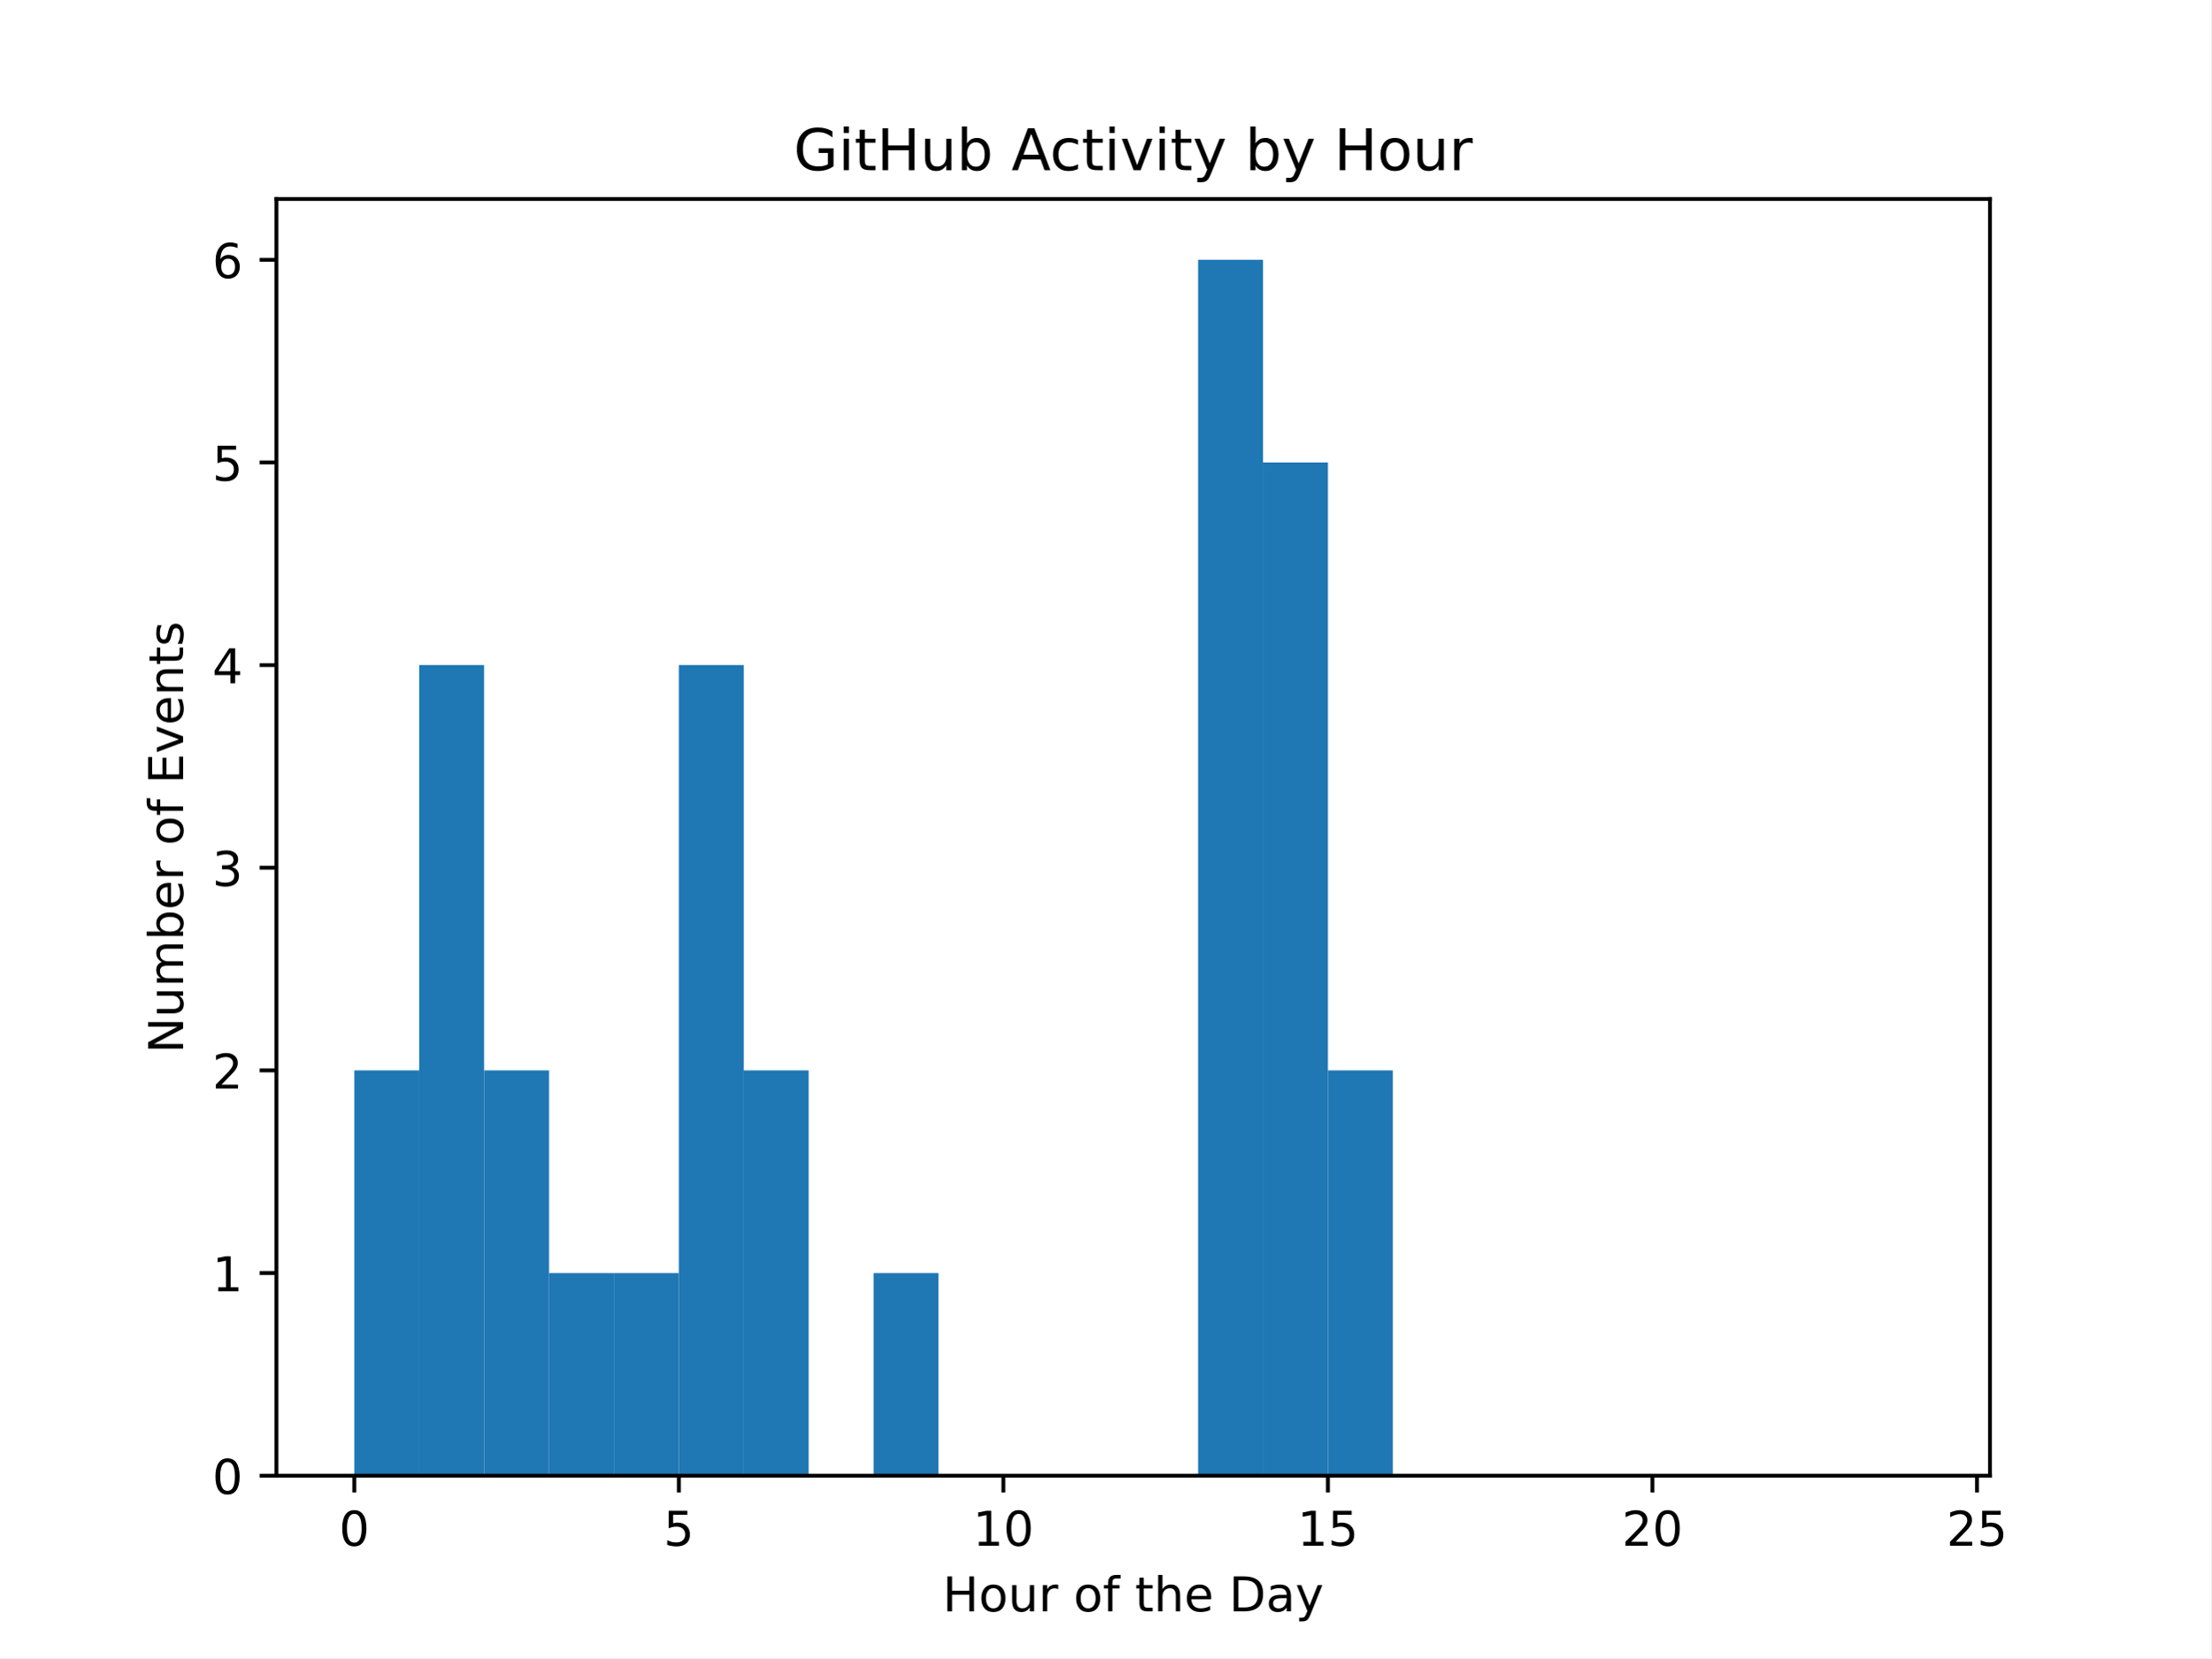
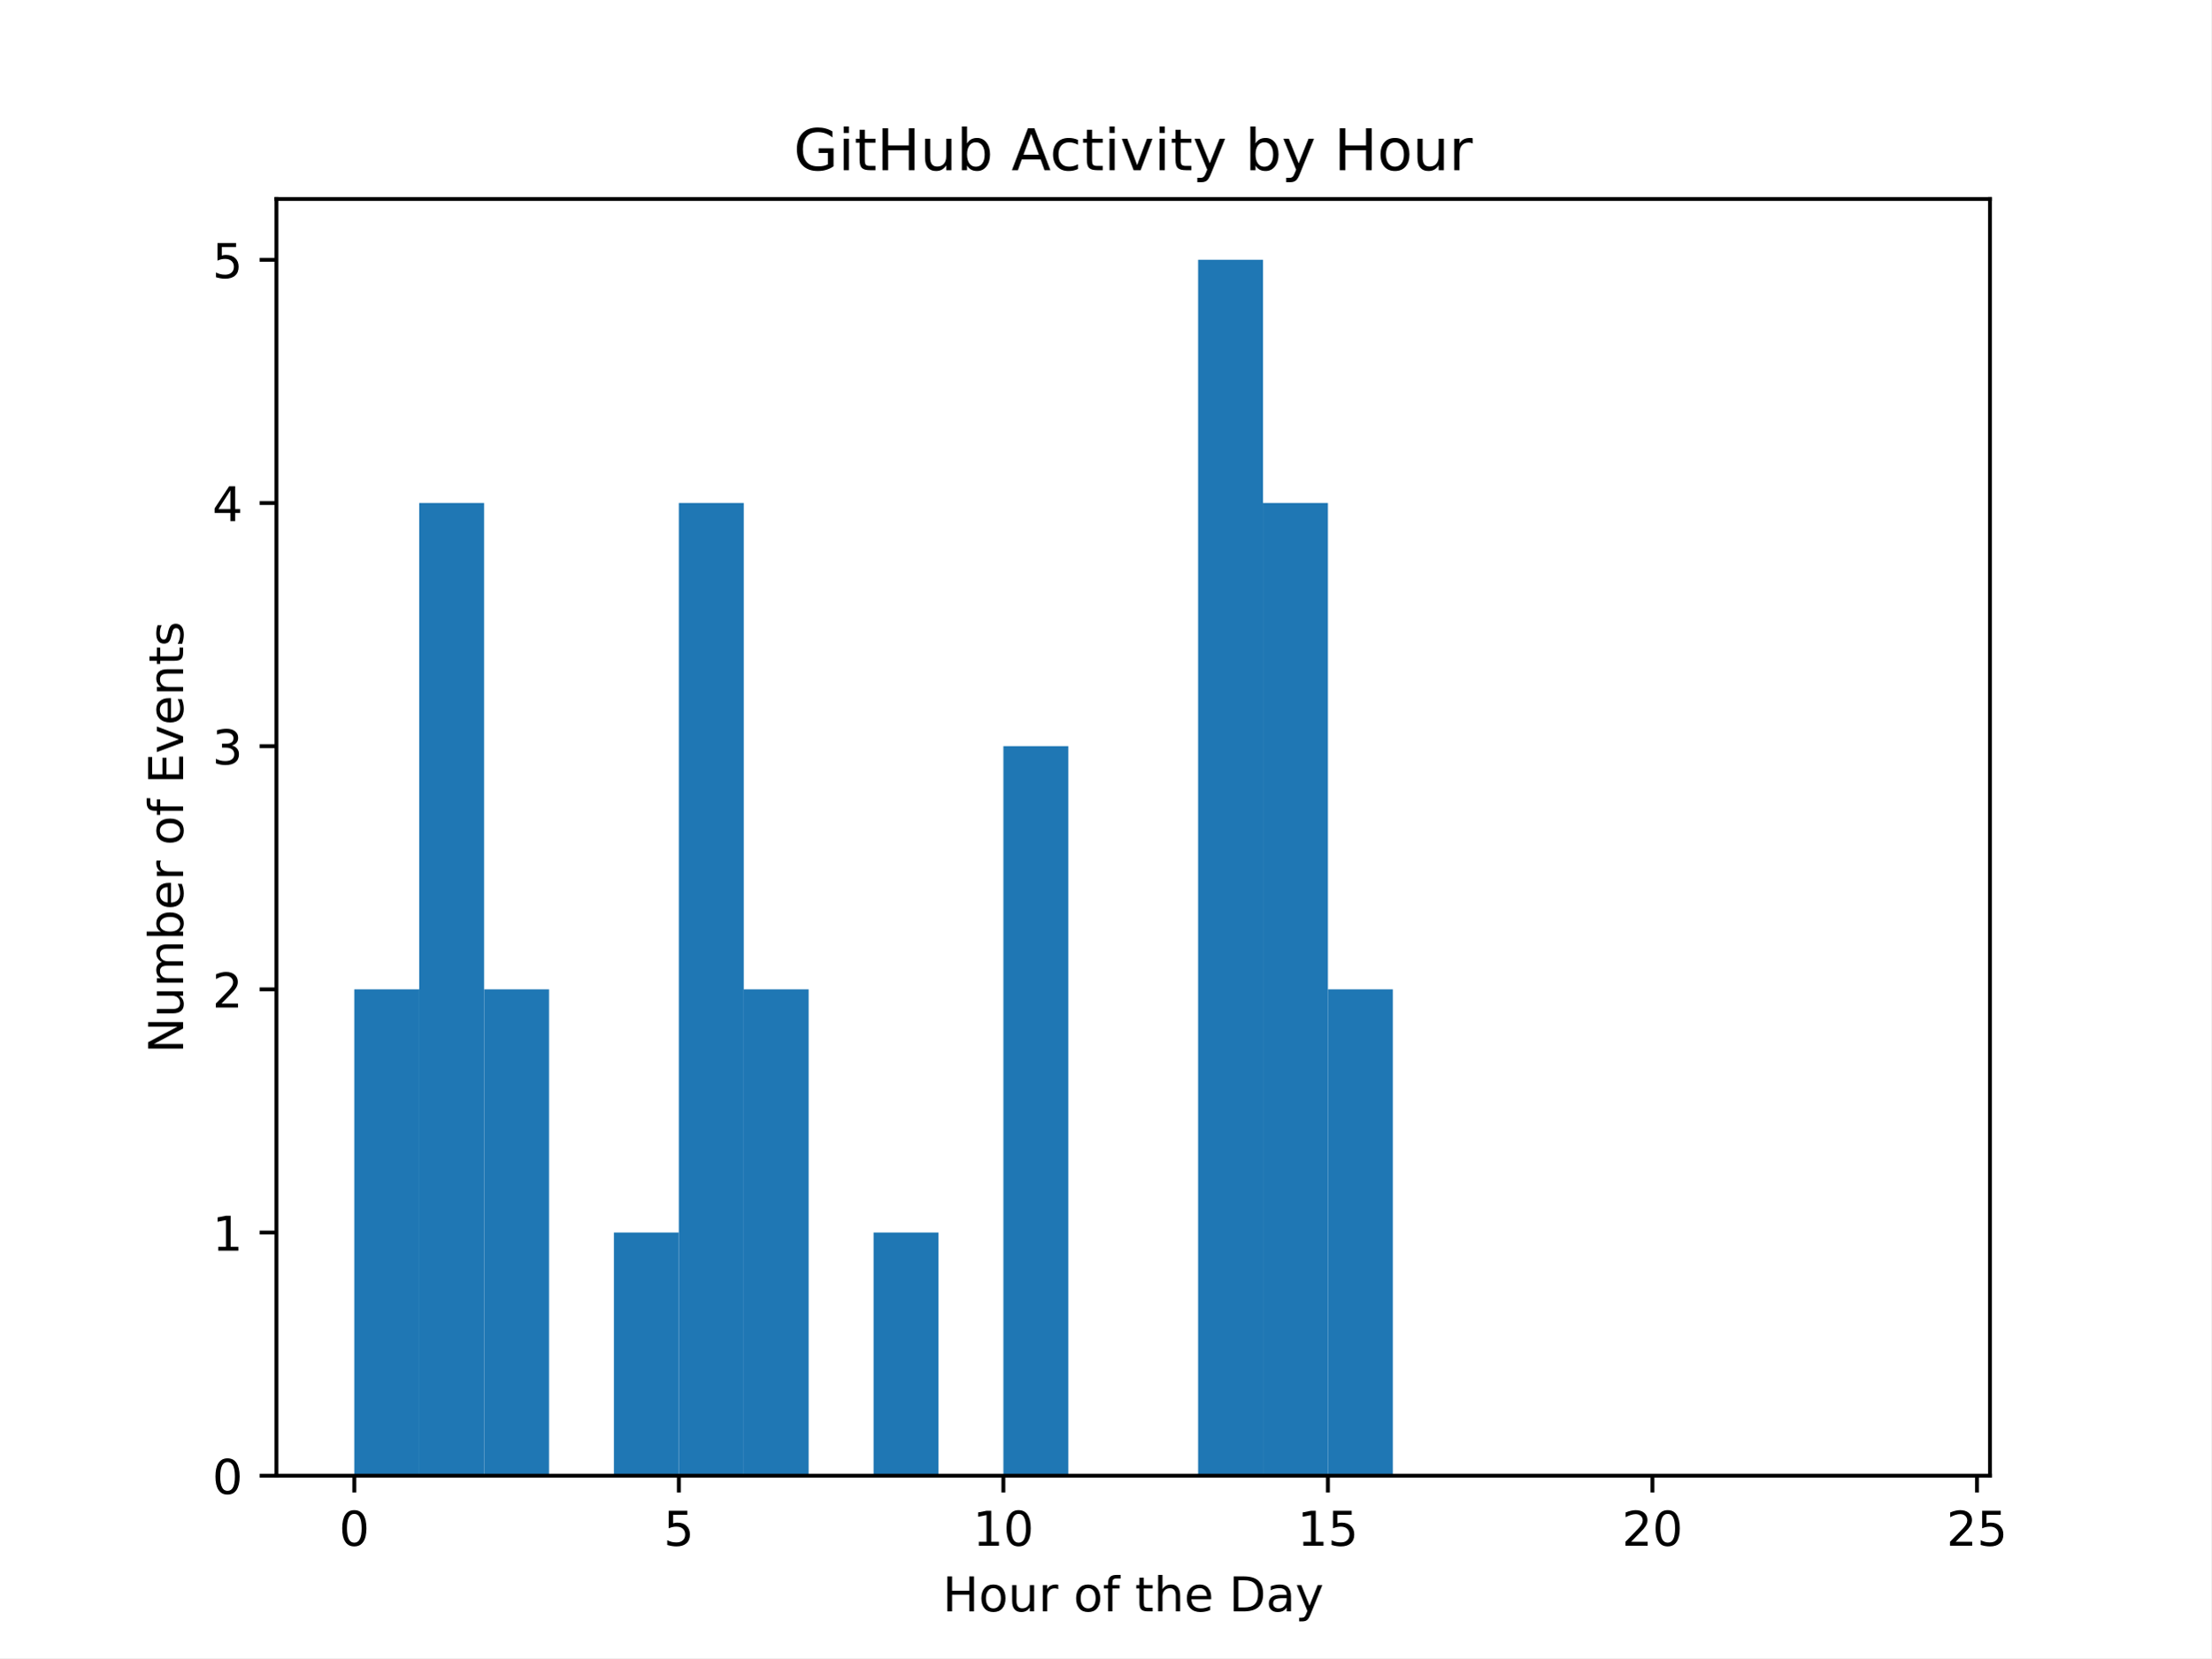
<svg xmlns="http://www.w3.org/2000/svg" xmlns:xlink="http://www.w3.org/1999/xlink" width="460.8pt" height="345.6pt" viewBox="0 0 460.8 345.6" version="1.1">
  <defs>
    <style type="text/css">*{stroke-linejoin: round; stroke-linecap: butt}</style>
  </defs>
  <g id="figure_1">
    <g id="patch_1">
      <path d="M 0 345.6  L 460.8 345.6  L 460.8 0  L 0 0  z " style="fill: #ffffff" />
    </g>
    <g id="axes_1">
      <g id="patch_2">
        <path d="M 57.6 307.584  L 414.72 307.584  L 414.72 41.472  L 57.6 41.472  z " style="fill: #ffffff" />
      </g>
      <g id="patch_3">
-         <path d="M 73.833 307.584  L 87.36 307.584  L 87.36 223.104  L 73.833 223.104  z " clip-path="url(#p0dbd38a4e9)" style="fill: #1f77b4" />
+         <path d="M 73.833 307.584  L 87.36 307.584  L 87.36 206.208  L 73.833 206.208  z " clip-path="url(#p5f19f6a24d)" style="fill: #1f77b4" />
      </g>
      <g id="patch_4">
-         <path d="M 87.36 307.584  L 100.887 307.584  L 100.887 138.624  L 87.36 138.624  z " clip-path="url(#p0dbd38a4e9)" style="fill: #1f77b4" />
+         <path d="M 87.36 307.584  L 100.887 307.584  L 100.887 104.832  L 87.36 104.832  z " clip-path="url(#p5f19f6a24d)" style="fill: #1f77b4" />
      </g>
      <g id="patch_5">
-         <path d="M 100.887 307.584  L 114.415 307.584  L 114.415 223.104  L 100.887 223.104  z " clip-path="url(#p0dbd38a4e9)" style="fill: #1f77b4" />
+         <path d="M 100.887 307.584  L 114.415 307.584  L 114.415 206.208  L 100.887 206.208  z " clip-path="url(#p5f19f6a24d)" style="fill: #1f77b4" />
      </g>
      <g id="patch_6">
-         <path d="M 114.415 307.584  L 127.942 307.584  L 127.942 265.344  L 114.415 265.344  z " clip-path="url(#p0dbd38a4e9)" style="fill: #1f77b4" />
+         <path d="M 114.415 307.584  L 127.942 307.584  L 127.942 307.584  L 114.415 307.584  z " clip-path="url(#p5f19f6a24d)" style="fill: #1f77b4" />
      </g>
      <g id="patch_7">
-         <path d="M 127.942 307.584  L 141.469 307.584  L 141.469 265.344  L 127.942 265.344  z " clip-path="url(#p0dbd38a4e9)" style="fill: #1f77b4" />
+         <path d="M 127.942 307.584  L 141.469 307.584  L 141.469 256.896  L 127.942 256.896  z " clip-path="url(#p5f19f6a24d)" style="fill: #1f77b4" />
      </g>
      <g id="patch_8">
-         <path d="M 141.469 307.584  L 154.996 307.584  L 154.996 138.624  L 141.469 138.624  z " clip-path="url(#p0dbd38a4e9)" style="fill: #1f77b4" />
+         <path d="M 141.469 307.584  L 154.996 307.584  L 154.996 104.832  L 141.469 104.832  z " clip-path="url(#p5f19f6a24d)" style="fill: #1f77b4" />
      </g>
      <g id="patch_9">
-         <path d="M 154.996 307.584  L 168.524 307.584  L 168.524 223.104  L 154.996 223.104  z " clip-path="url(#p0dbd38a4e9)" style="fill: #1f77b4" />
+         <path d="M 154.996 307.584  L 168.524 307.584  L 168.524 206.208  L 154.996 206.208  z " clip-path="url(#p5f19f6a24d)" style="fill: #1f77b4" />
      </g>
      <g id="patch_10">
-         <path d="M 168.524 307.584  L 182.051 307.584  L 182.051 307.584  L 168.524 307.584  z " clip-path="url(#p0dbd38a4e9)" style="fill: #1f77b4" />
+         <path d="M 168.524 307.584  L 182.051 307.584  L 182.051 307.584  L 168.524 307.584  z " clip-path="url(#p5f19f6a24d)" style="fill: #1f77b4" />
      </g>
      <g id="patch_11">
-         <path d="M 182.051 307.584  L 195.578 307.584  L 195.578 265.344  L 182.051 265.344  z " clip-path="url(#p0dbd38a4e9)" style="fill: #1f77b4" />
+         <path d="M 182.051 307.584  L 195.578 307.584  L 195.578 256.896  L 182.051 256.896  z " clip-path="url(#p5f19f6a24d)" style="fill: #1f77b4" />
      </g>
      <g id="patch_12">
-         <path d="M 195.578 307.584  L 209.105 307.584  L 209.105 307.584  L 195.578 307.584  z " clip-path="url(#p0dbd38a4e9)" style="fill: #1f77b4" />
+         <path d="M 195.578 307.584  L 209.105 307.584  L 209.105 307.584  L 195.578 307.584  z " clip-path="url(#p5f19f6a24d)" style="fill: #1f77b4" />
      </g>
      <g id="patch_13">
-         <path d="M 209.105 307.584  L 222.633 307.584  L 222.633 307.584  L 209.105 307.584  z " clip-path="url(#p0dbd38a4e9)" style="fill: #1f77b4" />
+         <path d="M 209.105 307.584  L 222.633 307.584  L 222.633 155.52  L 209.105 155.52  z " clip-path="url(#p5f19f6a24d)" style="fill: #1f77b4" />
      </g>
      <g id="patch_14">
-         <path d="M 222.633 307.584  L 236.16 307.584  L 236.16 307.584  L 222.633 307.584  z " clip-path="url(#p0dbd38a4e9)" style="fill: #1f77b4" />
+         <path d="M 222.633 307.584  L 236.16 307.584  L 236.16 307.584  L 222.633 307.584  z " clip-path="url(#p5f19f6a24d)" style="fill: #1f77b4" />
      </g>
      <g id="patch_15">
-         <path d="M 236.16 307.584  L 249.687 307.584  L 249.687 307.584  L 236.16 307.584  z " clip-path="url(#p0dbd38a4e9)" style="fill: #1f77b4" />
+         <path d="M 236.16 307.584  L 249.687 307.584  L 249.687 307.584  L 236.16 307.584  z " clip-path="url(#p5f19f6a24d)" style="fill: #1f77b4" />
      </g>
      <g id="patch_16">
-         <path d="M 249.687 307.584  L 263.215 307.584  L 263.215 54.144  L 249.687 54.144  z " clip-path="url(#p0dbd38a4e9)" style="fill: #1f77b4" />
+         <path d="M 249.687 307.584  L 263.215 307.584  L 263.215 54.144  L 249.687 54.144  z " clip-path="url(#p5f19f6a24d)" style="fill: #1f77b4" />
      </g>
      <g id="patch_17">
-         <path d="M 263.215 307.584  L 276.742 307.584  L 276.742 96.384  L 263.215 96.384  z " clip-path="url(#p0dbd38a4e9)" style="fill: #1f77b4" />
+         <path d="M 263.215 307.584  L 276.742 307.584  L 276.742 104.832  L 263.215 104.832  z " clip-path="url(#p5f19f6a24d)" style="fill: #1f77b4" />
      </g>
      <g id="patch_18">
-         <path d="M 276.742 307.584  L 290.269 307.584  L 290.269 223.104  L 276.742 223.104  z " clip-path="url(#p0dbd38a4e9)" style="fill: #1f77b4" />
+         <path d="M 276.742 307.584  L 290.269 307.584  L 290.269 206.208  L 276.742 206.208  z " clip-path="url(#p5f19f6a24d)" style="fill: #1f77b4" />
      </g>
      <g id="patch_19">
-         <path d="M 290.269 307.584  L 303.796 307.584  L 303.796 307.584  L 290.269 307.584  z " clip-path="url(#p0dbd38a4e9)" style="fill: #1f77b4" />
+         <path d="M 290.269 307.584  L 303.796 307.584  L 303.796 307.584  L 290.269 307.584  z " clip-path="url(#p5f19f6a24d)" style="fill: #1f77b4" />
      </g>
      <g id="patch_20">
-         <path d="M 303.796 307.584  L 317.324 307.584  L 317.324 307.584  L 303.796 307.584  z " clip-path="url(#p0dbd38a4e9)" style="fill: #1f77b4" />
+         <path d="M 303.796 307.584  L 317.324 307.584  L 317.324 307.584  L 303.796 307.584  z " clip-path="url(#p5f19f6a24d)" style="fill: #1f77b4" />
      </g>
      <g id="patch_21">
-         <path d="M 317.324 307.584  L 330.851 307.584  L 330.851 307.584  L 317.324 307.584  z " clip-path="url(#p0dbd38a4e9)" style="fill: #1f77b4" />
+         <path d="M 317.324 307.584  L 330.851 307.584  L 330.851 307.584  L 317.324 307.584  z " clip-path="url(#p5f19f6a24d)" style="fill: #1f77b4" />
      </g>
      <g id="patch_22">
-         <path d="M 330.851 307.584  L 344.378 307.584  L 344.378 307.584  L 330.851 307.584  z " clip-path="url(#p0dbd38a4e9)" style="fill: #1f77b4" />
+         <path d="M 330.851 307.584  L 344.378 307.584  L 344.378 307.584  L 330.851 307.584  z " clip-path="url(#p5f19f6a24d)" style="fill: #1f77b4" />
      </g>
      <g id="patch_23">
-         <path d="M 344.378 307.584  L 357.905 307.584  L 357.905 307.584  L 344.378 307.584  z " clip-path="url(#p0dbd38a4e9)" style="fill: #1f77b4" />
+         <path d="M 344.378 307.584  L 357.905 307.584  L 357.905 307.584  L 344.378 307.584  z " clip-path="url(#p5f19f6a24d)" style="fill: #1f77b4" />
      </g>
      <g id="patch_24">
-         <path d="M 357.905 307.584  L 371.433 307.584  L 371.433 307.584  L 357.905 307.584  z " clip-path="url(#p0dbd38a4e9)" style="fill: #1f77b4" />
+         <path d="M 357.905 307.584  L 371.433 307.584  L 371.433 307.584  L 357.905 307.584  z " clip-path="url(#p5f19f6a24d)" style="fill: #1f77b4" />
      </g>
      <g id="patch_25">
-         <path d="M 371.433 307.584  L 384.96 307.584  L 384.96 307.584  L 371.433 307.584  z " clip-path="url(#p0dbd38a4e9)" style="fill: #1f77b4" />
+         <path d="M 371.433 307.584  L 384.96 307.584  L 384.96 307.584  L 371.433 307.584  z " clip-path="url(#p5f19f6a24d)" style="fill: #1f77b4" />
      </g>
      <g id="patch_26">
-         <path d="M 384.96 307.584  L 398.487 307.584  L 398.487 307.584  L 384.96 307.584  z " clip-path="url(#p0dbd38a4e9)" style="fill: #1f77b4" />
+         <path d="M 384.96 307.584  L 398.487 307.584  L 398.487 307.584  L 384.96 307.584  z " clip-path="url(#p5f19f6a24d)" style="fill: #1f77b4" />
      </g>
      <g id="matplotlib.axis_1">
        <g id="xtick_1">
          <g id="line2d_1">
            <defs>
-               <path id="mbd641ce8d3" d="M 0 0  L 0 3.5  " style="stroke: #000000; stroke-width: 0.8" />
+               <path id="ma6b78e6853" d="M 0 0  L 0 3.5  " style="stroke: #000000; stroke-width: 0.8" />
            </defs>
            <g>
-               <use xlink:href="#mbd641ce8d3" x="73.833" y="307.584" style="stroke: #000000; stroke-width: 0.8" />
+               <use xlink:href="#ma6b78e6853" x="73.833" y="307.584" style="stroke: #000000; stroke-width: 0.8" />
            </g>
          </g>
          <g id="text_1">
            <g transform="translate(70.65148 322.1824) scale(0.1 -0.1)">
              <defs>
                <path id="DejaVuSans-30" d="M 2034 4250  Q 1547 4250 1301 3770  Q 1056 3291 1056 2328  Q 1056 1369 1301 889  Q 1547 409 2034 409  Q 2525 409 2770 889  Q 3016 1369 3016 2328  Q 3016 3291 2770 3770  Q 2525 4250 2034 4250  z M 2034 4750  Q 2819 4750 3233 4129  Q 3647 3509 3647 2328  Q 3647 1150 3233 529  Q 2819 -91 2034 -91  Q 1250 -91 836 529  Q 422 1150 422 2328  Q 422 3509 836 4129  Q 1250 4750 2034 4750  z " transform="scale(0.015625)" />
              </defs>
              <use xlink:href="#DejaVuSans-30" />
            </g>
          </g>
        </g>
        <g id="xtick_2">
          <g id="line2d_2">
            <g>
-               <use xlink:href="#mbd641ce8d3" x="141.469" y="307.584" style="stroke: #000000; stroke-width: 0.8" />
+               <use xlink:href="#ma6b78e6853" x="141.469" y="307.584" style="stroke: #000000; stroke-width: 0.8" />
            </g>
          </g>
          <g id="text_2">
            <g transform="translate(138.2878 322.1824) scale(0.1 -0.1)">
              <defs>
                <path id="DejaVuSans-35" d="M 691 4666  L 3169 4666  L 3169 4134  L 1269 4134  L 1269 2991  Q 1406 3038 1543 3061  Q 1681 3084 1819 3084  Q 2600 3084 3056 2656  Q 3513 2228 3513 1497  Q 3513 744 3044 326  Q 2575 -91 1722 -91  Q 1428 -91 1123 -41  Q 819 9 494 109  L 494 744  Q 775 591 1075 516  Q 1375 441 1709 441  Q 2250 441 2565 725  Q 2881 1009 2881 1497  Q 2881 1984 2565 2268  Q 2250 2553 1709 2553  Q 1456 2553 1204 2497  Q 953 2441 691 2322  L 691 4666  z " transform="scale(0.015625)" />
              </defs>
              <use xlink:href="#DejaVuSans-35" />
            </g>
          </g>
        </g>
        <g id="xtick_3">
          <g id="line2d_3">
            <g>
-               <use xlink:href="#mbd641ce8d3" x="209.105" y="307.584" style="stroke: #000000; stroke-width: 0.8" />
+               <use xlink:href="#ma6b78e6853" x="209.105" y="307.584" style="stroke: #000000; stroke-width: 0.8" />
            </g>
          </g>
          <g id="text_3">
            <g transform="translate(202.743 322.1824) scale(0.1 -0.1)">
              <defs>
                <path id="DejaVuSans-31" d="M 794 531  L 1825 531  L 1825 4091  L 703 3866  L 703 4441  L 1819 4666  L 2450 4666  L 2450 531  L 3481 531  L 3481 0  L 794 0  L 794 531  z " transform="scale(0.015625)" />
              </defs>
              <use xlink:href="#DejaVuSans-31" />
              <use xlink:href="#DejaVuSans-30" transform="translate(63.62305 0)" />
            </g>
          </g>
        </g>
        <g id="xtick_4">
          <g id="line2d_4">
            <g>
-               <use xlink:href="#mbd641ce8d3" x="276.742" y="307.584" style="stroke: #000000; stroke-width: 0.8" />
+               <use xlink:href="#ma6b78e6853" x="276.742" y="307.584" style="stroke: #000000; stroke-width: 0.8" />
            </g>
          </g>
          <g id="text_4">
            <g transform="translate(270.3793 322.1824) scale(0.1 -0.1)">
              <use xlink:href="#DejaVuSans-31" />
              <use xlink:href="#DejaVuSans-35" transform="translate(63.62305 0)" />
            </g>
          </g>
        </g>
        <g id="xtick_5">
          <g id="line2d_5">
            <g>
-               <use xlink:href="#mbd641ce8d3" x="344.378" y="307.584" style="stroke: #000000; stroke-width: 0.8" />
+               <use xlink:href="#ma6b78e6853" x="344.378" y="307.584" style="stroke: #000000; stroke-width: 0.8" />
            </g>
          </g>
          <g id="text_5">
            <g transform="translate(338.0157 322.1824) scale(0.1 -0.1)">
              <defs>
                <path id="DejaVuSans-32" d="M 1228 531  L 3431 531  L 3431 0  L 469 0  L 469 531  Q 828 903 1448 1529  Q 2069 2156 2228 2338  Q 2531 2678 2651 2914  Q 2772 3150 2772 3378  Q 2772 3750 2511 3984  Q 2250 4219 1831 4219  Q 1534 4219 1204 4116  Q 875 4013 500 3803  L 500 4441  Q 881 4594 1212 4672  Q 1544 4750 1819 4750  Q 2544 4750 2975 4387  Q 3406 4025 3406 3419  Q 3406 3131 3298 2873  Q 3191 2616 2906 2266  Q 2828 2175 2409 1742  Q 1991 1309 1228 531  z " transform="scale(0.015625)" />
              </defs>
              <use xlink:href="#DejaVuSans-32" />
              <use xlink:href="#DejaVuSans-30" transform="translate(63.62305 0)" />
            </g>
          </g>
        </g>
        <g id="xtick_6">
          <g id="line2d_6">
            <g>
-               <use xlink:href="#mbd641ce8d3" x="412.015" y="307.584" style="stroke: #000000; stroke-width: 0.8" />
+               <use xlink:href="#ma6b78e6853" x="412.015" y="307.584" style="stroke: #000000; stroke-width: 0.8" />
            </g>
          </g>
          <g id="text_6">
            <g transform="translate(405.652 322.1824) scale(0.1 -0.1)">
              <use xlink:href="#DejaVuSans-32" />
              <use xlink:href="#DejaVuSans-35" transform="translate(63.62305 0)" />
            </g>
          </g>
        </g>
        <g id="text_7">
          <g transform="translate(196.4506 335.8606) scale(0.1 -0.1)">
            <defs>
              <path id="DejaVuSans-48" d="M 628 4666  L 1259 4666  L 1259 2753  L 3553 2753  L 3553 4666  L 4184 4666  L 4184 0  L 3553 0  L 3553 2222  L 1259 2222  L 1259 0  L 628 0  L 628 4666  z " transform="scale(0.015625)" />
              <path id="DejaVuSans-6f" d="M 1959 3097  Q 1497 3097 1228 2736  Q 959 2375 959 1747  Q 959 1119 1226 758  Q 1494 397 1959 397  Q 2419 397 2687 759  Q 2956 1122 2956 1747  Q 2956 2369 2687 2733  Q 2419 3097 1959 3097  z M 1959 3584  Q 2709 3584 3137 3096  Q 3566 2609 3566 1747  Q 3566 888 3137 398  Q 2709 -91 1959 -91  Q 1206 -91 779 398  Q 353 888 353 1747  Q 353 2609 779 3096  Q 1206 3584 1959 3584  z " transform="scale(0.015625)" />
              <path id="DejaVuSans-75" d="M 544 1381  L 544 3500  L 1119 3500  L 1119 1403  Q 1119 906 1312 657  Q 1506 409 1894 409  Q 2359 409 2629 706  Q 2900 1003 2900 1516  L 2900 3500  L 3475 3500  L 3475 0  L 2900 0  L 2900 538  Q 2691 219 2414 64  Q 2138 -91 1772 -91  Q 1169 -91 856 284  Q 544 659 544 1381  z M 1991 3584  L 1991 3584  z " transform="scale(0.015625)" />
              <path id="DejaVuSans-72" d="M 2631 2963  Q 2534 3019 2420 3045  Q 2306 3072 2169 3072  Q 1681 3072 1420 2755  Q 1159 2438 1159 1844  L 1159 0  L 581 0  L 581 3500  L 1159 3500  L 1159 2956  Q 1341 3275 1631 3429  Q 1922 3584 2338 3584  Q 2397 3584 2469 3576  Q 2541 3569 2628 3553  L 2631 2963  z " transform="scale(0.015625)" />
              <path id="DejaVuSans-20" transform="scale(0.015625)" />
              <path id="DejaVuSans-66" d="M 2375 4863  L 2375 4384  L 1825 4384  Q 1516 4384 1395 4259  Q 1275 4134 1275 3809  L 1275 3500  L 2222 3500  L 2222 3053  L 1275 3053  L 1275 0  L 697 0  L 697 3053  L 147 3053  L 147 3500  L 697 3500  L 697 3744  Q 697 4328 969 4595  Q 1241 4863 1831 4863  L 2375 4863  z " transform="scale(0.015625)" />
              <path id="DejaVuSans-74" d="M 1172 4494  L 1172 3500  L 2356 3500  L 2356 3053  L 1172 3053  L 1172 1153  Q 1172 725 1289 603  Q 1406 481 1766 481  L 2356 481  L 2356 0  L 1766 0  Q 1100 0 847 248  Q 594 497 594 1153  L 594 3053  L 172 3053  L 172 3500  L 594 3500  L 594 4494  L 1172 4494  z " transform="scale(0.015625)" />
              <path id="DejaVuSans-68" d="M 3513 2113  L 3513 0  L 2938 0  L 2938 2094  Q 2938 2591 2744 2837  Q 2550 3084 2163 3084  Q 1697 3084 1428 2787  Q 1159 2491 1159 1978  L 1159 0  L 581 0  L 581 4863  L 1159 4863  L 1159 2956  Q 1366 3272 1645 3428  Q 1925 3584 2291 3584  Q 2894 3584 3203 3211  Q 3513 2838 3513 2113  z " transform="scale(0.015625)" />
              <path id="DejaVuSans-65" d="M 3597 1894  L 3597 1613  L 953 1613  Q 991 1019 1311 708  Q 1631 397 2203 397  Q 2534 397 2845 478  Q 3156 559 3463 722  L 3463 178  Q 3153 47 2828 -22  Q 2503 -91 2169 -91  Q 1331 -91 842 396  Q 353 884 353 1716  Q 353 2575 817 3079  Q 1281 3584 2069 3584  Q 2775 3584 3186 3129  Q 3597 2675 3597 1894  z M 3022 2063  Q 3016 2534 2758 2815  Q 2500 3097 2075 3097  Q 1594 3097 1305 2825  Q 1016 2553 972 2059  L 3022 2063  z " transform="scale(0.015625)" />
              <path id="DejaVuSans-44" d="M 1259 4147  L 1259 519  L 2022 519  Q 2988 519 3436 956  Q 3884 1394 3884 2338  Q 3884 3275 3436 3711  Q 2988 4147 2022 4147  L 1259 4147  z M 628 4666  L 1925 4666  Q 3281 4666 3915 4102  Q 4550 3538 4550 2338  Q 4550 1131 3912 565  Q 3275 0 1925 0  L 628 0  L 628 4666  z " transform="scale(0.015625)" />
              <path id="DejaVuSans-61" d="M 2194 1759  Q 1497 1759 1228 1600  Q 959 1441 959 1056  Q 959 750 1161 570  Q 1363 391 1709 391  Q 2188 391 2477 730  Q 2766 1069 2766 1631  L 2766 1759  L 2194 1759  z M 3341 1997  L 3341 0  L 2766 0  L 2766 531  Q 2569 213 2275 61  Q 1981 -91 1556 -91  Q 1019 -91 701 211  Q 384 513 384 1019  Q 384 1609 779 1909  Q 1175 2209 1959 2209  L 2766 2209  L 2766 2266  Q 2766 2663 2505 2880  Q 2244 3097 1772 3097  Q 1472 3097 1187 3025  Q 903 2953 641 2809  L 641 3341  Q 956 3463 1253 3523  Q 1550 3584 1831 3584  Q 2591 3584 2966 3190  Q 3341 2797 3341 1997  z " transform="scale(0.015625)" />
              <path id="DejaVuSans-79" d="M 2059 -325  Q 1816 -950 1584 -1140  Q 1353 -1331 966 -1331  L 506 -1331  L 506 -850  L 844 -850  Q 1081 -850 1212 -737  Q 1344 -625 1503 -206  L 1606 56  L 191 3500  L 800 3500  L 1894 763  L 2988 3500  L 3597 3500  L 2059 -325  z " transform="scale(0.015625)" />
            </defs>
            <use xlink:href="#DejaVuSans-48" />
            <use xlink:href="#DejaVuSans-6f" transform="translate(75.19531 0)" />
            <use xlink:href="#DejaVuSans-75" transform="translate(136.377 0)" />
            <use xlink:href="#DejaVuSans-72" transform="translate(199.7559 0)" />
            <use xlink:href="#DejaVuSans-20" transform="translate(240.8691 0)" />
            <use xlink:href="#DejaVuSans-6f" transform="translate(272.6562 0)" />
            <use xlink:href="#DejaVuSans-66" transform="translate(333.8379 0)" />
            <use xlink:href="#DejaVuSans-20" transform="translate(369.043 0)" />
            <use xlink:href="#DejaVuSans-74" transform="translate(400.8301 0)" />
            <use xlink:href="#DejaVuSans-68" transform="translate(440.0391 0)" />
            <use xlink:href="#DejaVuSans-65" transform="translate(503.418 0)" />
            <use xlink:href="#DejaVuSans-20" transform="translate(564.9414 0)" />
            <use xlink:href="#DejaVuSans-44" transform="translate(596.7285 0)" />
            <use xlink:href="#DejaVuSans-61" transform="translate(673.7305 0)" />
            <use xlink:href="#DejaVuSans-79" transform="translate(735.0098 0)" />
          </g>
        </g>
      </g>
      <g id="matplotlib.axis_2">
        <g id="ytick_1">
          <g id="line2d_7">
            <defs>
-               <path id="m3480716a7d" d="M 0 0  L -3.5 0  " style="stroke: #000000; stroke-width: 0.8" />
+               <path id="m7c9cb4d4e5" d="M 0 0  L -3.5 0  " style="stroke: #000000; stroke-width: 0.8" />
            </defs>
            <g>
-               <use xlink:href="#m3480716a7d" x="57.6" y="307.584" style="stroke: #000000; stroke-width: 0.8" />
+               <use xlink:href="#m7c9cb4d4e5" x="57.6" y="307.584" style="stroke: #000000; stroke-width: 0.8" />
            </g>
          </g>
          <g id="text_8">
            <g transform="translate(44.2375 311.3832) scale(0.1 -0.1)">
              <use xlink:href="#DejaVuSans-30" />
            </g>
          </g>
        </g>
        <g id="ytick_2">
          <g id="line2d_8">
            <g>
-               <use xlink:href="#m3480716a7d" x="57.6" y="265.344" style="stroke: #000000; stroke-width: 0.8" />
+               <use xlink:href="#m7c9cb4d4e5" x="57.6" y="256.896" style="stroke: #000000; stroke-width: 0.8" />
            </g>
          </g>
          <g id="text_9">
-             <g transform="translate(44.2375 269.1432) scale(0.1 -0.1)">
+             <g transform="translate(44.2375 260.6952) scale(0.1 -0.1)">
              <use xlink:href="#DejaVuSans-31" />
            </g>
          </g>
        </g>
        <g id="ytick_3">
          <g id="line2d_9">
            <g>
-               <use xlink:href="#m3480716a7d" x="57.6" y="223.104" style="stroke: #000000; stroke-width: 0.8" />
+               <use xlink:href="#m7c9cb4d4e5" x="57.6" y="206.208" style="stroke: #000000; stroke-width: 0.8" />
            </g>
          </g>
          <g id="text_10">
-             <g transform="translate(44.2375 226.9032) scale(0.1 -0.1)">
+             <g transform="translate(44.2375 210.0072) scale(0.1 -0.1)">
              <use xlink:href="#DejaVuSans-32" />
            </g>
          </g>
        </g>
        <g id="ytick_4">
          <g id="line2d_10">
            <g>
-               <use xlink:href="#m3480716a7d" x="57.6" y="180.864" style="stroke: #000000; stroke-width: 0.8" />
+               <use xlink:href="#m7c9cb4d4e5" x="57.6" y="155.52" style="stroke: #000000; stroke-width: 0.8" />
            </g>
          </g>
          <g id="text_11">
-             <g transform="translate(44.2375 184.6632) scale(0.1 -0.1)">
+             <g transform="translate(44.2375 159.3192) scale(0.1 -0.1)">
              <defs>
                <path id="DejaVuSans-33" d="M 2597 2516  Q 3050 2419 3304 2112  Q 3559 1806 3559 1356  Q 3559 666 3084 287  Q 2609 -91 1734 -91  Q 1441 -91 1130 -33  Q 819 25 488 141  L 488 750  Q 750 597 1062 519  Q 1375 441 1716 441  Q 2309 441 2620 675  Q 2931 909 2931 1356  Q 2931 1769 2642 2001  Q 2353 2234 1838 2234  L 1294 2234  L 1294 2753  L 1863 2753  Q 2328 2753 2575 2939  Q 2822 3125 2822 3475  Q 2822 3834 2567 4026  Q 2313 4219 1838 4219  Q 1578 4219 1281 4162  Q 984 4106 628 3988  L 628 4550  Q 988 4650 1302 4700  Q 1616 4750 1894 4750  Q 2613 4750 3031 4423  Q 3450 4097 3450 3541  Q 3450 3153 3228 2886  Q 3006 2619 2597 2516  z " transform="scale(0.015625)" />
              </defs>
              <use xlink:href="#DejaVuSans-33" />
            </g>
          </g>
        </g>
        <g id="ytick_5">
          <g id="line2d_11">
            <g>
-               <use xlink:href="#m3480716a7d" x="57.6" y="138.624" style="stroke: #000000; stroke-width: 0.8" />
+               <use xlink:href="#m7c9cb4d4e5" x="57.6" y="104.832" style="stroke: #000000; stroke-width: 0.8" />
            </g>
          </g>
          <g id="text_12">
-             <g transform="translate(44.2375 142.4232) scale(0.1 -0.1)">
+             <g transform="translate(44.2375 108.6312) scale(0.1 -0.1)">
              <defs>
                <path id="DejaVuSans-34" d="M 2419 4116  L 825 1625  L 2419 1625  L 2419 4116  z M 2253 4666  L 3047 4666  L 3047 1625  L 3713 1625  L 3713 1100  L 3047 1100  L 3047 0  L 2419 0  L 2419 1100  L 313 1100  L 313 1709  L 2253 4666  z " transform="scale(0.015625)" />
              </defs>
              <use xlink:href="#DejaVuSans-34" />
            </g>
          </g>
        </g>
        <g id="ytick_6">
          <g id="line2d_12">
            <g>
-               <use xlink:href="#m3480716a7d" x="57.6" y="96.384" style="stroke: #000000; stroke-width: 0.8" />
+               <use xlink:href="#m7c9cb4d4e5" x="57.6" y="54.144" style="stroke: #000000; stroke-width: 0.8" />
            </g>
          </g>
          <g id="text_13">
-             <g transform="translate(44.2375 100.1832) scale(0.1 -0.1)">
+             <g transform="translate(44.2375 57.94322) scale(0.1 -0.1)">
              <use xlink:href="#DejaVuSans-35" />
            </g>
          </g>
        </g>
-         <g id="ytick_7">
-           <g id="line2d_13">
-             <g>
-               <use xlink:href="#m3480716a7d" x="57.6" y="54.144" style="stroke: #000000; stroke-width: 0.8" />
-             </g>
-           </g>
-           <g id="text_14">
-             <g transform="translate(44.2375 57.94322) scale(0.1 -0.1)">
-               <defs>
-                 <path id="DejaVuSans-36" d="M 2113 2584  Q 1688 2584 1439 2293  Q 1191 2003 1191 1497  Q 1191 994 1439 701  Q 1688 409 2113 409  Q 2538 409 2786 701  Q 3034 994 3034 1497  Q 3034 2003 2786 2293  Q 2538 2584 2113 2584  z M 3366 4563  L 3366 3988  Q 3128 4100 2886 4159  Q 2644 4219 2406 4219  Q 1781 4219 1451 3797  Q 1122 3375 1075 2522  Q 1259 2794 1537 2939  Q 1816 3084 2150 3084  Q 2853 3084 3261 2657  Q 3669 2231 3669 1497  Q 3669 778 3244 343  Q 2819 -91 2113 -91  Q 1303 -91 875 529  Q 447 1150 447 2328  Q 447 3434 972 4092  Q 1497 4750 2381 4750  Q 2619 4750 2861 4703  Q 3103 4656 3366 4563  z " transform="scale(0.015625)" />
-               </defs>
-               <use xlink:href="#DejaVuSans-36" />
-             </g>
-           </g>
-         </g>
-         <g id="text_15">
+         <g id="text_14">
          <g transform="translate(38.15781 219.5405) rotate(-90) scale(0.1 -0.1)">
            <defs>
              <path id="DejaVuSans-4e" d="M 628 4666  L 1478 4666  L 3547 763  L 3547 4666  L 4159 4666  L 4159 0  L 3309 0  L 1241 3903  L 1241 0  L 628 0  L 628 4666  z " transform="scale(0.015625)" />
              <path id="DejaVuSans-6d" d="M 3328 2828  Q 3544 3216 3844 3400  Q 4144 3584 4550 3584  Q 5097 3584 5394 3201  Q 5691 2819 5691 2113  L 5691 0  L 5113 0  L 5113 2094  Q 5113 2597 4934 2840  Q 4756 3084 4391 3084  Q 3944 3084 3684 2787  Q 3425 2491 3425 1978  L 3425 0  L 2847 0  L 2847 2094  Q 2847 2600 2669 2842  Q 2491 3084 2119 3084  Q 1678 3084 1418 2786  Q 1159 2488 1159 1978  L 1159 0  L 581 0  L 581 3500  L 1159 3500  L 1159 2956  Q 1356 3278 1631 3431  Q 1906 3584 2284 3584  Q 2666 3584 2933 3390  Q 3200 3197 3328 2828  z " transform="scale(0.015625)" />
              <path id="DejaVuSans-62" d="M 3116 1747  Q 3116 2381 2855 2742  Q 2594 3103 2138 3103  Q 1681 3103 1420 2742  Q 1159 2381 1159 1747  Q 1159 1113 1420 752  Q 1681 391 2138 391  Q 2594 391 2855 752  Q 3116 1113 3116 1747  z M 1159 2969  Q 1341 3281 1617 3432  Q 1894 3584 2278 3584  Q 2916 3584 3314 3078  Q 3713 2572 3713 1747  Q 3713 922 3314 415  Q 2916 -91 2278 -91  Q 1894 -91 1617 61  Q 1341 213 1159 525  L 1159 0  L 581 0  L 581 4863  L 1159 4863  L 1159 2969  z " transform="scale(0.015625)" />
              <path id="DejaVuSans-45" d="M 628 4666  L 3578 4666  L 3578 4134  L 1259 4134  L 1259 2753  L 3481 2753  L 3481 2222  L 1259 2222  L 1259 531  L 3634 531  L 3634 0  L 628 0  L 628 4666  z " transform="scale(0.015625)" />
              <path id="DejaVuSans-76" d="M 191 3500  L 800 3500  L 1894 563  L 2988 3500  L 3597 3500  L 2284 0  L 1503 0  L 191 3500  z " transform="scale(0.015625)" />
              <path id="DejaVuSans-6e" d="M 3513 2113  L 3513 0  L 2938 0  L 2938 2094  Q 2938 2591 2744 2837  Q 2550 3084 2163 3084  Q 1697 3084 1428 2787  Q 1159 2491 1159 1978  L 1159 0  L 581 0  L 581 3500  L 1159 3500  L 1159 2956  Q 1366 3272 1645 3428  Q 1925 3584 2291 3584  Q 2894 3584 3203 3211  Q 3513 2838 3513 2113  z " transform="scale(0.015625)" />
              <path id="DejaVuSans-73" d="M 2834 3397  L 2834 2853  Q 2591 2978 2328 3040  Q 2066 3103 1784 3103  Q 1356 3103 1142 2972  Q 928 2841 928 2578  Q 928 2378 1081 2264  Q 1234 2150 1697 2047  L 1894 2003  Q 2506 1872 2764 1633  Q 3022 1394 3022 966  Q 3022 478 2636 193  Q 2250 -91 1575 -91  Q 1294 -91 989 -36  Q 684 19 347 128  L 347 722  Q 666 556 975 473  Q 1284 391 1588 391  Q 1994 391 2212 530  Q 2431 669 2431 922  Q 2431 1156 2273 1281  Q 2116 1406 1581 1522  L 1381 1569  Q 847 1681 609 1914  Q 372 2147 372 2553  Q 372 3047 722 3315  Q 1072 3584 1716 3584  Q 2034 3584 2315 3537  Q 2597 3491 2834 3397  z " transform="scale(0.015625)" />
            </defs>
            <use xlink:href="#DejaVuSans-4e" />
            <use xlink:href="#DejaVuSans-75" transform="translate(74.80469 0)" />
            <use xlink:href="#DejaVuSans-6d" transform="translate(138.1836 0)" />
            <use xlink:href="#DejaVuSans-62" transform="translate(235.5957 0)" />
            <use xlink:href="#DejaVuSans-65" transform="translate(299.0723 0)" />
            <use xlink:href="#DejaVuSans-72" transform="translate(360.5957 0)" />
            <use xlink:href="#DejaVuSans-20" transform="translate(401.709 0)" />
            <use xlink:href="#DejaVuSans-6f" transform="translate(433.4961 0)" />
            <use xlink:href="#DejaVuSans-66" transform="translate(494.6777 0)" />
            <use xlink:href="#DejaVuSans-20" transform="translate(529.8828 0)" />
            <use xlink:href="#DejaVuSans-45" transform="translate(561.6699 0)" />
            <use xlink:href="#DejaVuSans-76" transform="translate(624.8535 0)" />
            <use xlink:href="#DejaVuSans-65" transform="translate(684.0332 0)" />
            <use xlink:href="#DejaVuSans-6e" transform="translate(745.5566 0)" />
            <use xlink:href="#DejaVuSans-74" transform="translate(808.9355 0)" />
            <use xlink:href="#DejaVuSans-73" transform="translate(848.1445 0)" />
          </g>
        </g>
      </g>
      <g id="patch_27">
        <path d="M 57.6 307.584  L 57.6 41.472  " style="fill: none; stroke: #000000; stroke-width: 0.8; stroke-linejoin: miter; stroke-linecap: square" />
      </g>
      <g id="patch_28">
        <path d="M 414.72 307.584  L 414.72 41.472  " style="fill: none; stroke: #000000; stroke-width: 0.8; stroke-linejoin: miter; stroke-linecap: square" />
      </g>
      <g id="patch_29">
        <path d="M 57.6 307.584  L 414.72 307.584  " style="fill: none; stroke: #000000; stroke-width: 0.8; stroke-linejoin: miter; stroke-linecap: square" />
      </g>
      <g id="patch_30">
        <path d="M 57.6 41.472  L 414.72 41.472  " style="fill: none; stroke: #000000; stroke-width: 0.8; stroke-linejoin: miter; stroke-linecap: square" />
      </g>
-       <g id="text_16">
+       <g id="text_15">
        <g transform="translate(165.3956 35.472) scale(0.12 -0.12)">
          <defs>
            <path id="DejaVuSans-47" d="M 3809 666  L 3809 1919  L 2778 1919  L 2778 2438  L 4434 2438  L 4434 434  Q 4069 175 3628 42  Q 3188 -91 2688 -91  Q 1594 -91 976 548  Q 359 1188 359 2328  Q 359 3472 976 4111  Q 1594 4750 2688 4750  Q 3144 4750 3555 4637  Q 3966 4525 4313 4306  L 4313 3634  Q 3963 3931 3569 4081  Q 3175 4231 2741 4231  Q 1884 4231 1454 3753  Q 1025 3275 1025 2328  Q 1025 1384 1454 906  Q 1884 428 2741 428  Q 3075 428 3337 486  Q 3600 544 3809 666  z " transform="scale(0.015625)" />
            <path id="DejaVuSans-69" d="M 603 3500  L 1178 3500  L 1178 0  L 603 0  L 603 3500  z M 603 4863  L 1178 4863  L 1178 4134  L 603 4134  L 603 4863  z " transform="scale(0.015625)" />
            <path id="DejaVuSans-41" d="M 2188 4044  L 1331 1722  L 3047 1722  L 2188 4044  z M 1831 4666  L 2547 4666  L 4325 0  L 3669 0  L 3244 1197  L 1141 1197  L 716 0  L 50 0  L 1831 4666  z " transform="scale(0.015625)" />
            <path id="DejaVuSans-63" d="M 3122 3366  L 3122 2828  Q 2878 2963 2633 3030  Q 2388 3097 2138 3097  Q 1578 3097 1268 2742  Q 959 2388 959 1747  Q 959 1106 1268 751  Q 1578 397 2138 397  Q 2388 397 2633 464  Q 2878 531 3122 666  L 3122 134  Q 2881 22 2623 -34  Q 2366 -91 2075 -91  Q 1284 -91 818 406  Q 353 903 353 1747  Q 353 2603 823 3093  Q 1294 3584 2113 3584  Q 2378 3584 2631 3529  Q 2884 3475 3122 3366  z " transform="scale(0.015625)" />
          </defs>
          <use xlink:href="#DejaVuSans-47" />
          <use xlink:href="#DejaVuSans-69" transform="translate(77.49023 0)" />
          <use xlink:href="#DejaVuSans-74" transform="translate(105.2734 0)" />
          <use xlink:href="#DejaVuSans-48" transform="translate(144.4824 0)" />
          <use xlink:href="#DejaVuSans-75" transform="translate(219.6777 0)" />
          <use xlink:href="#DejaVuSans-62" transform="translate(283.0566 0)" />
          <use xlink:href="#DejaVuSans-20" transform="translate(346.5332 0)" />
          <use xlink:href="#DejaVuSans-41" transform="translate(378.3203 0)" />
          <use xlink:href="#DejaVuSans-63" transform="translate(444.9785 0)" />
          <use xlink:href="#DejaVuSans-74" transform="translate(499.959 0)" />
          <use xlink:href="#DejaVuSans-69" transform="translate(539.168 0)" />
          <use xlink:href="#DejaVuSans-76" transform="translate(566.9512 0)" />
          <use xlink:href="#DejaVuSans-69" transform="translate(626.1309 0)" />
          <use xlink:href="#DejaVuSans-74" transform="translate(653.9141 0)" />
          <use xlink:href="#DejaVuSans-79" transform="translate(693.123 0)" />
          <use xlink:href="#DejaVuSans-20" transform="translate(752.3027 0)" />
          <use xlink:href="#DejaVuSans-62" transform="translate(784.0898 0)" />
          <use xlink:href="#DejaVuSans-79" transform="translate(847.5664 0)" />
          <use xlink:href="#DejaVuSans-20" transform="translate(906.7461 0)" />
          <use xlink:href="#DejaVuSans-48" transform="translate(938.5332 0)" />
          <use xlink:href="#DejaVuSans-6f" transform="translate(1013.729 0)" />
          <use xlink:href="#DejaVuSans-75" transform="translate(1074.91 0)" />
          <use xlink:href="#DejaVuSans-72" transform="translate(1138.289 0)" />
        </g>
      </g>
    </g>
  </g>
  <defs>
-     <clipPath id="p0dbd38a4e9">
+     <clipPath id="p5f19f6a24d">
      <rect x="57.6" y="41.472" width="357.12" height="266.112" />
    </clipPath>
  </defs>
</svg>
